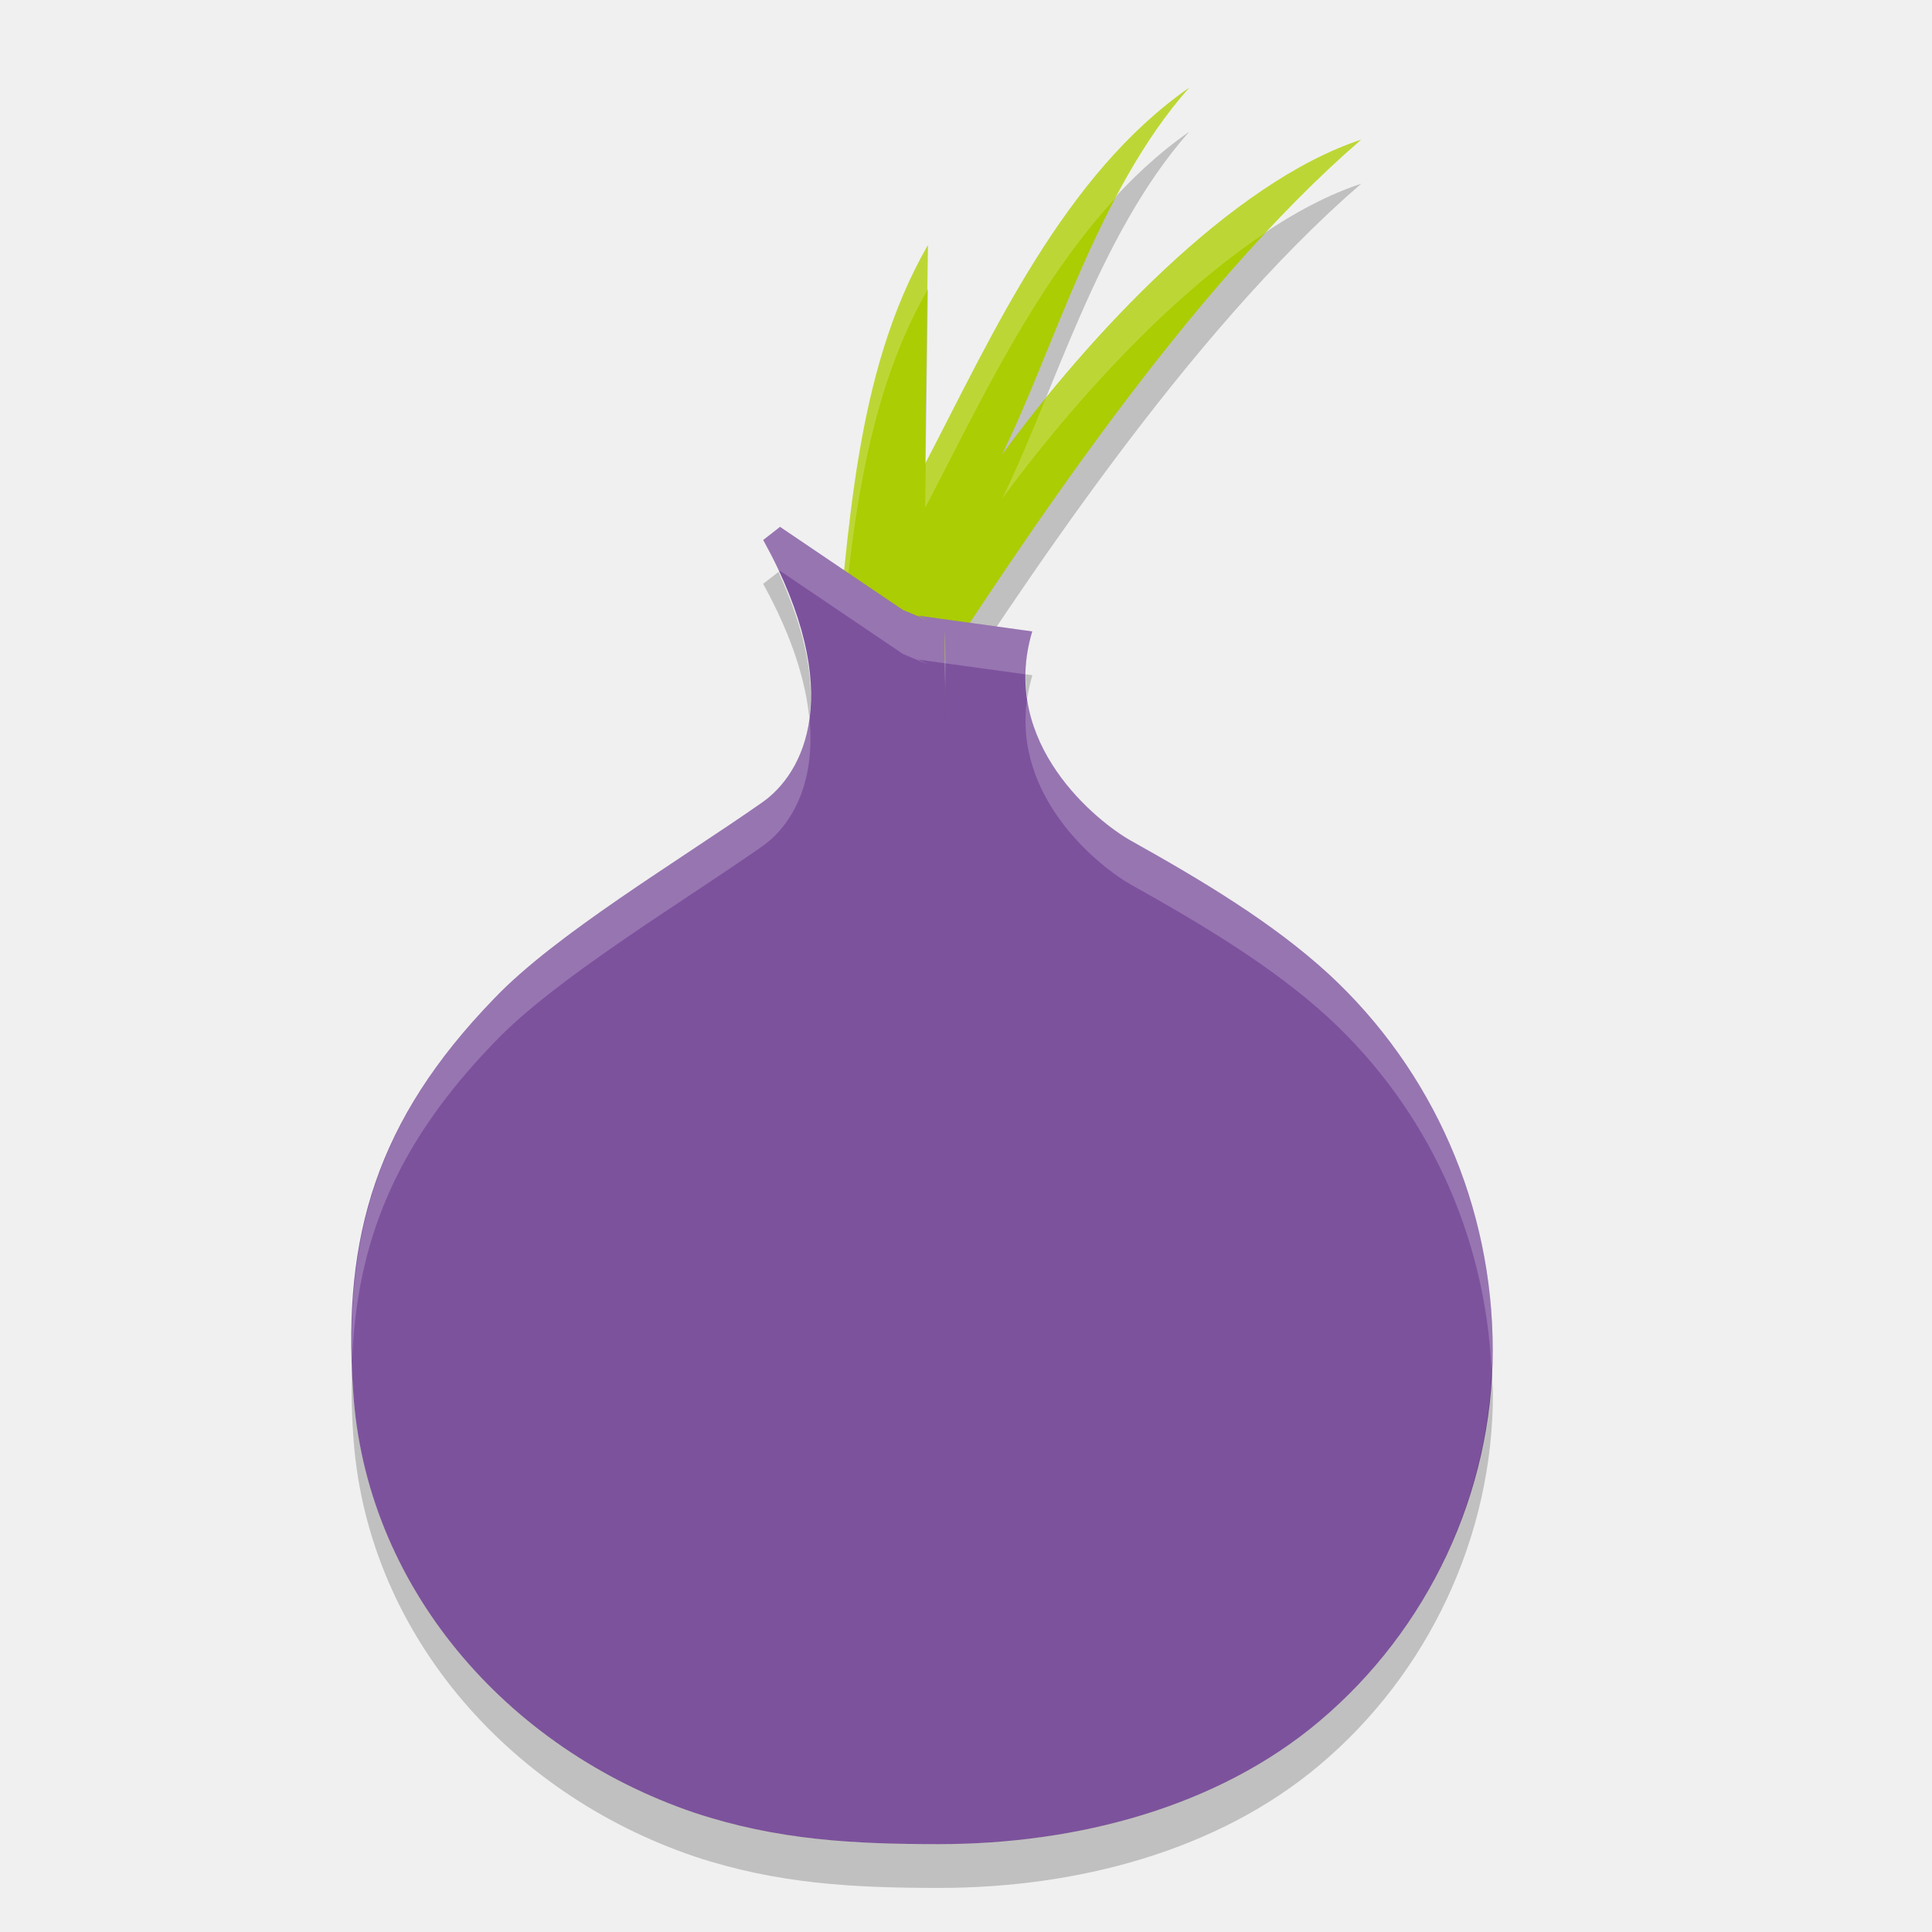
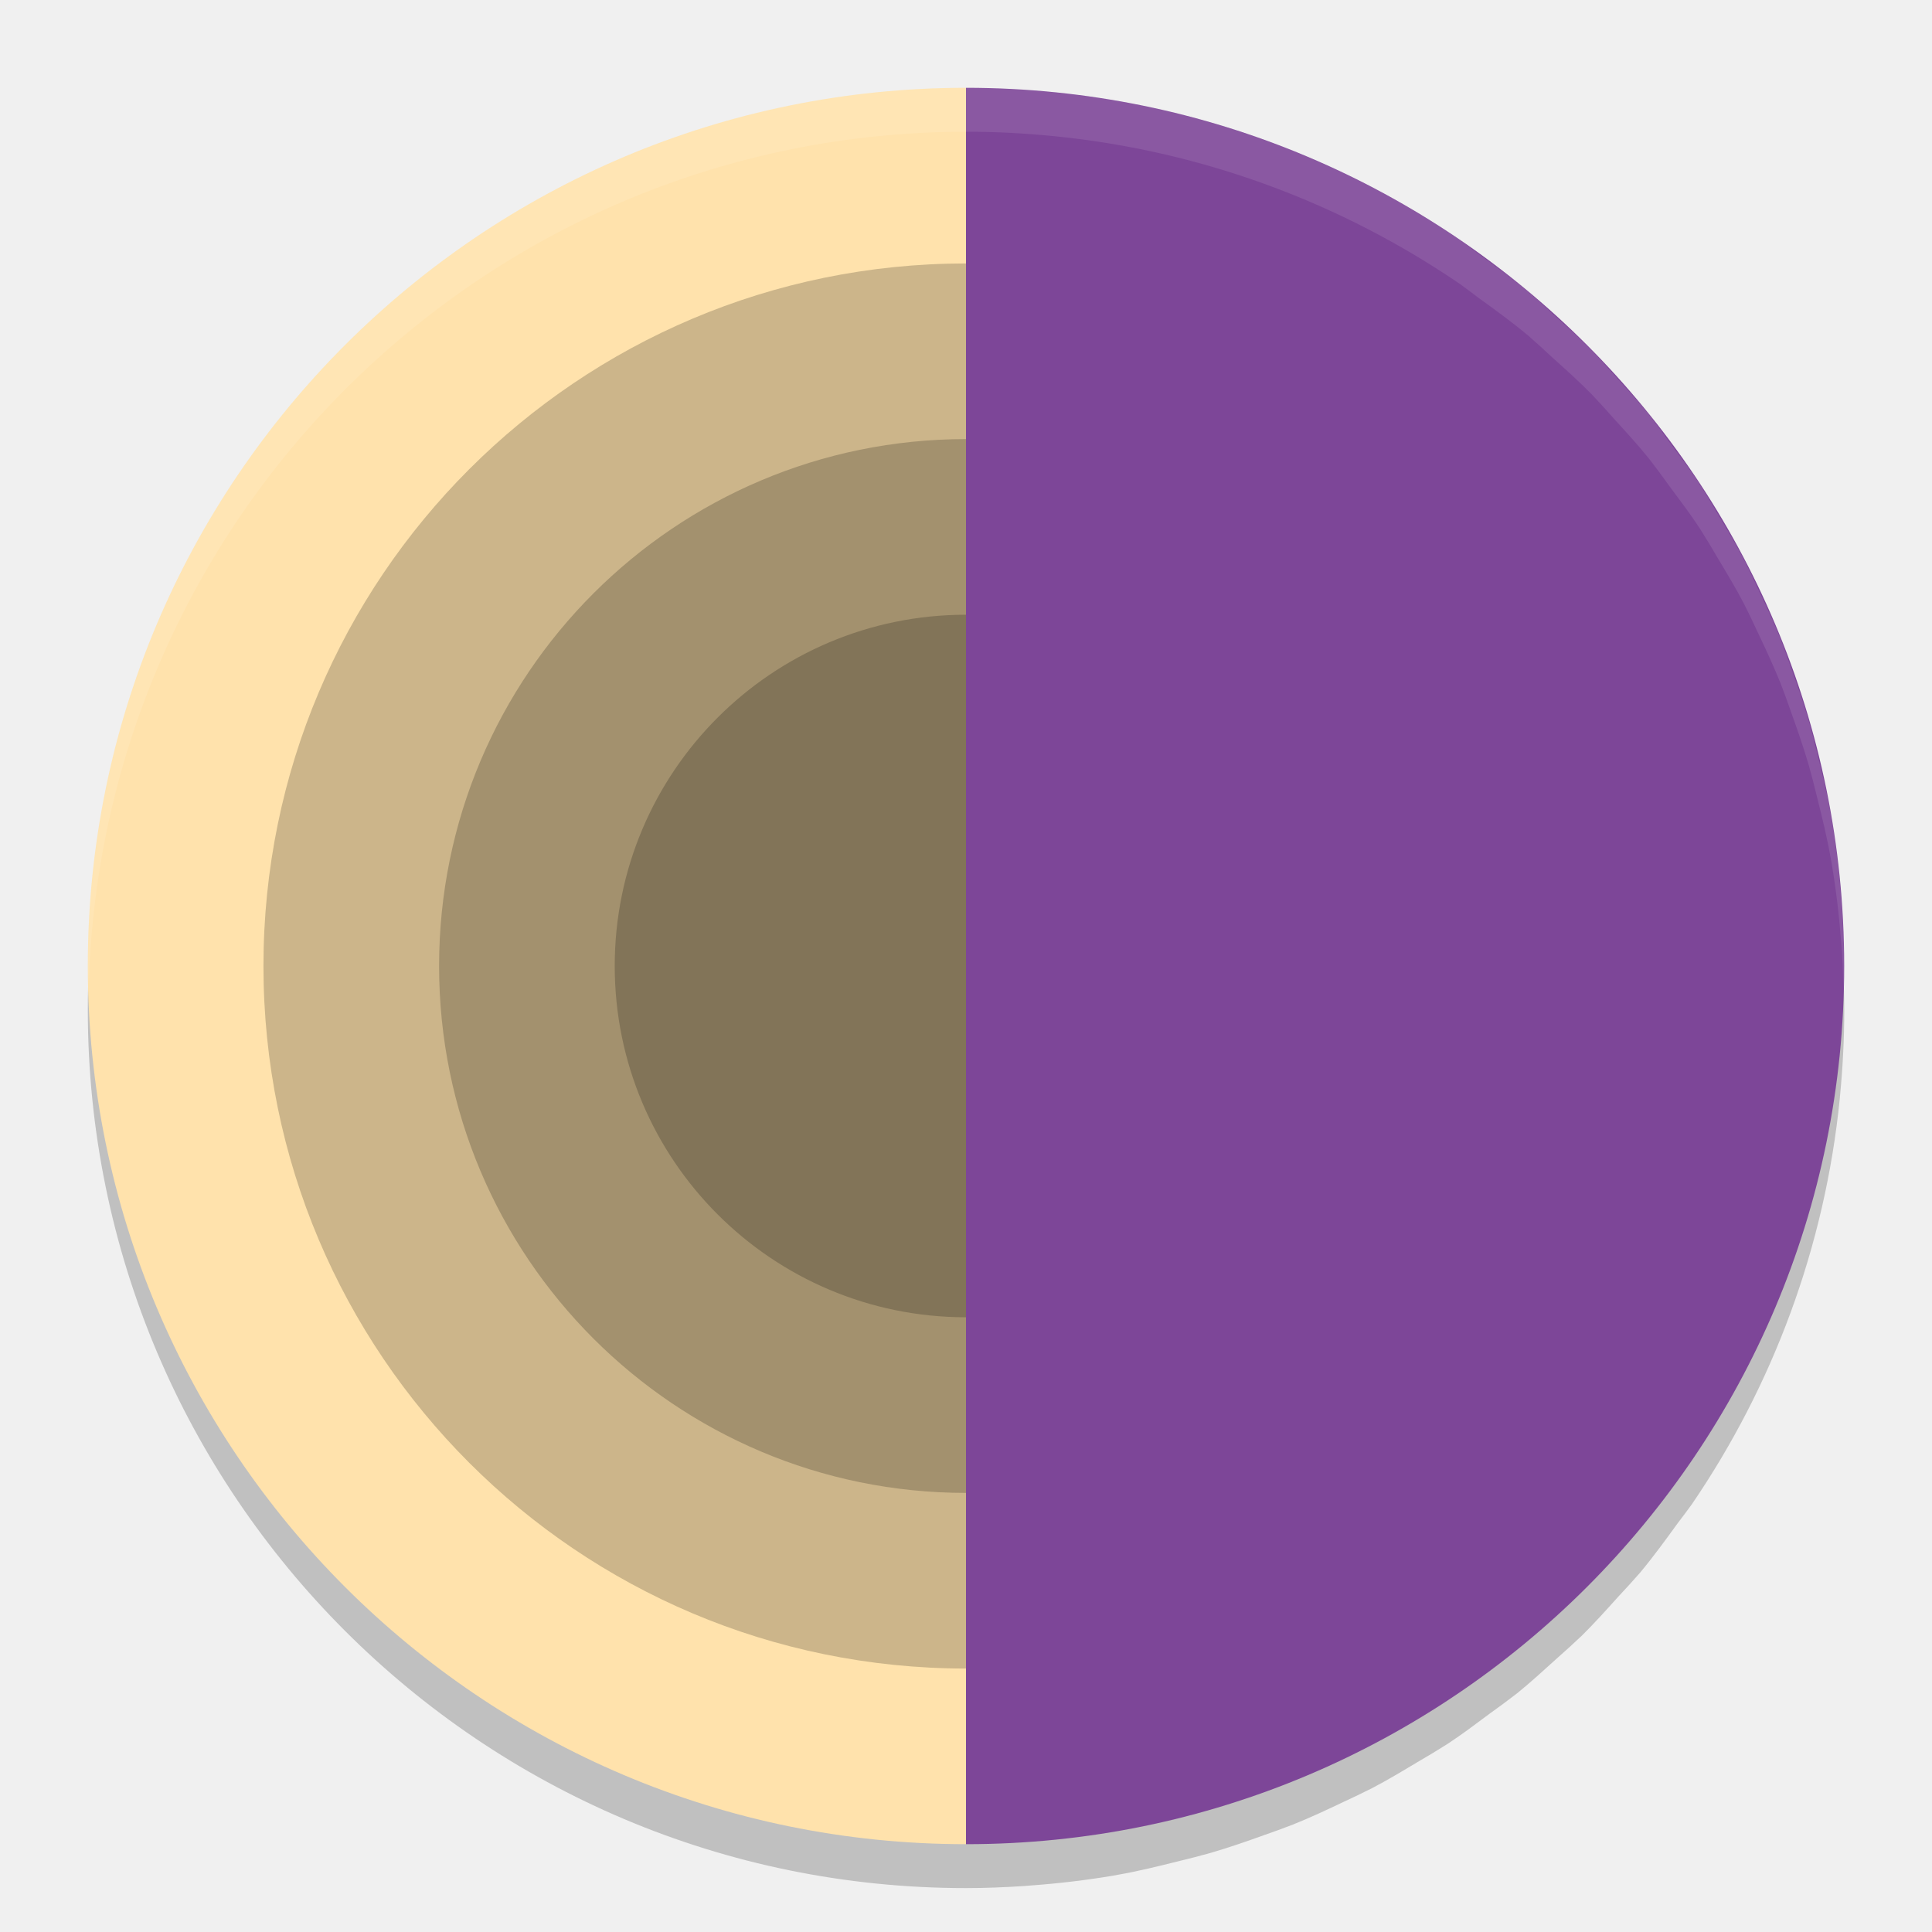
<svg xmlns="http://www.w3.org/2000/svg" height="22" width="22" version="1">
-   <path opacity=".2" d="m10.566 3.293-0.032 2.49c0.784-1.504 1.58-3.286 3.008-4.283-1.044 1.176-1.549 3.003-2.132 4.179 0.982-1.341 2.601-3.096 4.09-3.587-1.981 1.713-3.851 4.561-5.048 6.408l-0.952-0.402c0.169-1.474 0.222-3.345 1.066-4.805z" fill-rule="evenodd" />
-   <path opacity=".1" fill="#fff" d="m75.53 3.439c-11.08 0-20 8.92-20 20 0 0.168-0.004 0.333 0 0.5 0.264-10.846 9.088-19.5 20-19.5s19.736 8.654 20 19.5c0.004-0.167 0-0.332 0-0.5 0-11.08-8.92-20-20-20z" />
-   <path fill-rule="evenodd" fill="#abcd03" d="m10.566 2.793-0.032 2.49c0.783-1.504 1.579-3.286 3.007-4.284-1.044 1.176-1.549 3.003-2.132 4.179 0.982-1.341 2.601-3.096 4.09-3.587-1.98 1.713-3.85 4.561-5.048 6.408l-0.951-0.402c0.169-1.474 0.222-3.345 1.066-4.805z" />
-   <path opacity=".2" d="m13.543 1c-1.424 0.995-2.22 2.769-3.001 4.271l-0.007 0.512c0.617-1.184 1.246-2.534 2.182-3.545 0.237-0.448 0.504-0.876 0.826-1.238zm1.957 0.592c-1.261 0.416-2.61 1.736-3.592 2.945-0.168 0.412-0.331 0.806-0.498 1.143 0.752-1.026 1.877-2.29 3.031-3.05 0.348-0.372 0.7-0.728 1.059-1.038zm-4.934 1.201c-0.844 1.46-0.898 3.331-1.066 4.804l0.049 0.021c0.138-1.384 0.26-3.005 1.01-4.312l0.007-0.513z" fill="#fff" fill-rule="evenodd" />
-   <path fill-rule="evenodd" fill="#7d529d" d="m8.882 6-0.191 0.149c0.958 1.741 0.457 2.664-0.015 2.991-0.958 0.67-2.357 1.503-3.05 2.232-1.341 1.384-1.724 2.708-1.606 4.449 0.133 2.232 1.738 4.092 3.889 4.821 0.943 0.312 1.812 0.357 2.784 0.357 1.562 0 3.167-0.417 4.331-1.399 1.238-1.042 1.974-2.604 1.974-4.226 0-1.637-0.678-3.184-1.871-4.285-0.633-0.58-1.428-1.057-2.253-1.518-0.369-0.208-1.503-1.101-1.12-2.381l-1.297-0.179 0.107 0.053-0.283-0.118-1.4-0.947zm1.877 1.164h0c0.007 0.231 0.006 0.456 0.004 0.674-0.005-0.275-0.004-0.524-0.004-0.674z" />
-   <path opacity=".2" d="m8.882 6-0.192 0.148c0.071 0.129 0.118 0.245 0.174 0.365l0.018-0.013 1.4 0.947 0.282 0.118-0.106-0.054 0.303 0.042 0.917 0.126c0.003-0.156 0.025-0.319 0.076-0.489l-1.297-0.179 0.106 0.054-0.282-0.118-1.4-0.947zm1.878 1.664c0.006 0.232 0.005 0.456 0.004 0.674-0.004-0.276-0.004-0.523-0.004-0.674zm0.937 0.287c-0.171 1.139 0.835 1.927 1.177 2.12 0.825 0.461 1.621 0.938 2.254 1.518 1.129 1.042 1.789 2.485 1.857 4.024 0.004-0.08 0.013-0.159 0.013-0.238 0-1.637-0.677-3.184-1.871-4.285-0.633-0.581-1.428-1.058-2.253-1.519-0.29-0.165-1.052-0.753-1.178-1.621zm-2.48 0.231c-0.066 0.485-0.306 0.795-0.541 0.958-0.958 0.67-2.357 1.504-3.05 2.233-1.256 1.297-1.666 2.546-1.616 4.13 0.048-1.354 0.494-2.472 1.616-3.63 0.693-0.729 2.092-1.563 3.05-2.233 0.306-0.212 0.618-0.682 0.541-1.458z" fill="#fff" fill-rule="evenodd" />
-   <path opacity=".2" fill-rule="evenodd" d="m8.864 6.513-0.174 0.135c0.336 0.61 0.485 1.115 0.526 1.533 0.057-0.418-0.031-0.974-0.352-1.668zm1.896 1.15c-0 0.15-0.001 0.398 0.004 0.674 0.002-0.218 0.003-0.442-0.004-0.674zm0.919 0.016c-0.002 0.093 0.006 0.184 0.019 0.271 0.013-0.085 0.031-0.172 0.058-0.261l-0.076-0.011zm-7.669 7.822c-0.009 0.264-0.009 0.535 0.011 0.819 0.133 2.232 1.739 4.092 3.89 4.821 0.942 0.312 1.811 0.357 2.784 0.357 1.562 0 3.167-0.417 4.331-1.399 1.238-1.042 1.974-2.603 1.974-4.226 0-0.088-0.01-0.174-0.014-0.262-0.068 1.535-0.784 2.997-1.961 3.987-1.164 0.982-2.769 1.399-4.331 1.399-0.972 0-1.841-0.045-2.784-0.357-2.151-0.729-3.757-2.589-3.89-4.821-0.007-0.109-0.007-0.213-0.011-0.319z" />
+   <path style="opacity:.1;fill:#ffffff" d="m75.53-20.561c-11.08 0-20 8.92-20 20 0 0.168-0.004 0.333 0 0.5 0.264-10.846 9.088-19.5 20-19.5s19.736 8.654 20 19.5c0.004-0.167 0-0.332 0-0.5 0-11.08-8.92-20-20-20z" />
+   <path style="opacity:.2" d="m11 1.5a10 10 0 0 0 -10 10 10 10 0 0 0 10 10c0.22 0 0.438-0.009 0.655-0.023a10 10 0 0 0 0.1 -0.008c0.312-0.023 0.62-0.06 0.923-0.111a10 10 0 0 0 0.048 -0.009c0.237-0.041 0.468-0.099 0.698-0.156a10 10 0 0 0 0.359 -0.093c0.206-0.06 0.408-0.13 0.608-0.202a10 10 0 0 0 0.331 -0.121c0.195-0.078 0.385-0.167 0.574-0.257a10 10 0 0 0 0.328 -0.158c0.176-0.092 0.346-0.194 0.516-0.296a10 10 0 0 0 0.347 -0.21c0.164-0.108 0.32-0.226 0.477-0.343a10 10 0 0 0 0.31 -0.23c0.157-0.127 0.305-0.263 0.454-0.398a10 10 0 0 0 0.285 -0.26c0.145-0.143 0.281-0.295 0.417-0.446a10 10 0 0 0 0.246 -0.271c0.152-0.182 0.292-0.375 0.432-0.568a10 10 0 0 0 0.157 -0.21c0.917-1.344 1.516-2.923 1.686-4.629 0-0-0-0.001 0-0.001a10 10 0 0 0 0 -0.003c0.032-0.327 0.05-0.659 0.05-0.995 0-0.22-0.009-0.438-0.023-0.655a10 10 0 0 0 -0.008 -0.1c-0.023-0.312-0.06-0.62-0.111-0.923a10 10 0 0 0 -0.009 -0.048c-0.041-0.237-0.099-0.468-0.156-0.698a10 10 0 0 0 -0.093 -0.359c-0.06-0.206-0.13-0.408-0.202-0.608a10 10 0 0 0 -0.121 -0.331c-0.078-0.195-0.167-0.385-0.257-0.574a10 10 0 0 0 -0.158 -0.328c-0.092-0.176-0.194-0.346-0.296-0.516a10 10 0 0 0 -0.21 -0.347c-0.108-0.164-0.226-0.32-0.343-0.477a10 10 0 0 0 -0.23 -0.31c-0.127-0.157-0.263-0.305-0.398-0.454a10 10 0 0 0 -0.26 -0.285c-0.143-0.145-0.295-0.281-0.446-0.417a10 10 0 0 0 -0.271 -0.246c-0.182-0.152-0.375-0.292-0.568-0.432a10 10 0 0 0 -0.21 -0.157c-1.344-0.917-2.923-1.516-4.629-1.686-0-0-0.001 0-0.001 0a10 10 0 0 0 -0.003 0c-0.327-0.032-0.659-0.05-0.995-0.05z" />
+   <path style="fill:#ffe2ac" d="m11 1a10 10 0 0 0 -10 10 10 10 0 0 0 10 10v-20zm5.628 1.735c0.072 0.049 0.139 0.106 0.21 0.157a10 10 0 0 0 -0.21 -0.157zm0.778 0.589c0.094 0.078 0.181 0.164 0.271 0.246a10 10 0 0 0 -0.271 -0.246zm0.718 0.663c0.09 0.092 0.173 0.19 0.26 0.285a10 10 0 0 0 -0.26 -0.285zm0.658 0.739c0.081 0.1 0.154 0.206 0.23 0.31a10 10 0 0 0 -0.23 -0.31zm0.573 0.786c0.074 0.113 0.14 0.231 0.21 0.347a10 10 0 0 0 -0.21 -0.347zm0.506 0.862c0.056 0.107 0.106 0.218 0.158 0.328a10 10 0 0 0 -0.158 -0.328zm0.415 0.902c0.044 0.109 0.081 0.221 0.121 0.331a10 10 0 0 0 -0.121 -0.331zm0.323 0.939c0.034 0.118 0.063 0.239 0.093 0.359a10 10 0 0 0 -0.093 -0.359zm0.249 1.058c0.003 0.016 0.006 0.032 0.009 0.048a10 10 0 0 0 -0.009 -0.048zm0.12 0.971c0.003 0.033 0.006 0.066 0.008 0.1a10 10 0 0 0 -0.008 -0.1zm-1.704 6.383c-0.049 0.072-0.106 0.139-0.157 0.21a10 10 0 0 0 0.157 -0.21zm-0.589 0.778c-0.078 0.094-0.164 0.181-0.246 0.271a10 10 0 0 0 0.246 -0.271zm-0.663 0.718c-0.092 0.09-0.19 0.173-0.285 0.26a10 10 0 0 0 0.285 -0.26zm-0.739 0.658c-0.1 0.081-0.206 0.154-0.31 0.23a10 10 0 0 0 0.31 -0.23zm-0.786 0.573c-0.113 0.074-0.231 0.14-0.347 0.21a10 10 0 0 0 0.347 -0.21zm-0.862 0.506c-0.107 0.056-0.218 0.106-0.328 0.158a10 10 0 0 0 0.328 -0.158zm-0.902 0.415c-0.109 0.044-0.221 0.081-0.331 0.121a10 10 0 0 0 0.331 -0.121zm-0.939 0.323c-0.118 0.034-0.239 0.063-0.359 0.093a10 10 0 0 0 0.359 -0.093zm-1.058 0.249c-0.016 0.003-0.032 0.006-0.048 0.009a10 10 0 0 0 0.048 -0.009zm-0.971 0.12c-0.033 0.003-0.066 0.006-0.1 0.008a10 10 0 0 0 0.1 -0.008z" />
+   <circle cx="11" cy="11" r="8" style="opacity:.2" />
+   <circle r="6" style="opacity:.2" cx="11" cy="11" />
+   <circle cx="11" cy="11" r="4" style="opacity:.2" />
+   <path style="fill:#7d4698" d="m21 11c0 5.523-4.477 10-10 10v-20c5.523 0 10 4.477 10 10z" />
+   <path style="opacity:.1;fill:#ffffff" d="m11 1a10 10 0 0 0 -10 10 10 10 0 0 0 0.011 0.209 10 10 0 0 1 9.989 -9.709c0.336 0 0.668 0.017 0.995 0.05a10 10 0 0 1 0.003 0h0.001c1.706 0.169 3.284 0.768 4.629 1.686a10 10 0 0 1 0.21 0.157c0.193 0.139 0.386 0.279 0.568 0.432a10 10 0 0 1 0.271 0.246c0.152 0.136 0.303 0.272 0.446 0.417a10 10 0 0 1 0.26 0.285c0.136 0.149 0.272 0.297 0.398 0.454a10 10 0 0 1 0.23 0.31c0.117 0.157 0.235 0.313 0.343 0.477a10 10 0 0 1 0.21 0.347c0.102 0.17 0.204 0.339 0.296 0.516a10 10 0 0 1 0.158 0.328c0.09 0.189 0.178 0.379 0.257 0.574a10 10 0 0 1 0.121 0.331c0.072 0.201 0.142 0.402 0.202 0.608a10 10 0 0 1 0.093 0.359c0.058 0.231 0.115 0.461 0.156 0.698a10 10 0 0 1 0.009 0.048c0.051 0.303 0.088 0.611 0.111 0.923a10 10 0 0 1 0.008 0.1c0.01 0.148 0.012 0.298 0.016 0.448 0.003-0.098 0.008-0.195 0.008-0.293 0-0.22-0.009-0.438-0.023-0.655a10 10 0 0 0 -0.008 -0.1c-0.023-0.312-0.06-0.62-0.111-0.923a10 10 0 0 0 -0.009 -0.048c-0.041-0.237-0.099-0.468-0.156-0.698a10 10 0 0 0 -0.093 -0.359c-0.06-0.206-0.13-0.408-0.202-0.608a10 10 0 0 0 -0.121 -0.331c-0.078-0.195-0.167-0.385-0.257-0.574a10 10 0 0 0 -0.158 -0.328c-0.092-0.176-0.194-0.346-0.296-0.516a10 10 0 0 0 -0.21 -0.347c-0.108-0.164-0.226-0.32-0.343-0.477a10 10 0 0 0 -0.23 -0.31c-0.127-0.157-0.263-0.305-0.398-0.454a10 10 0 0 0 -0.26 -0.285c-0.143-0.145-0.295-0.281-0.446-0.417a10 10 0 0 0 -0.271 -0.246c-0.182-0.152-0.375-0.292-0.568-0.432a10 10 0 0 0 -0.21 -0.157c-1.344-0.917-2.923-1.516-4.629-1.686h-0.001a10 10 0 0 0 -0.003 0c-0.327-0.032-0.659-0.05-0.995-0.05z" />
</svg>
